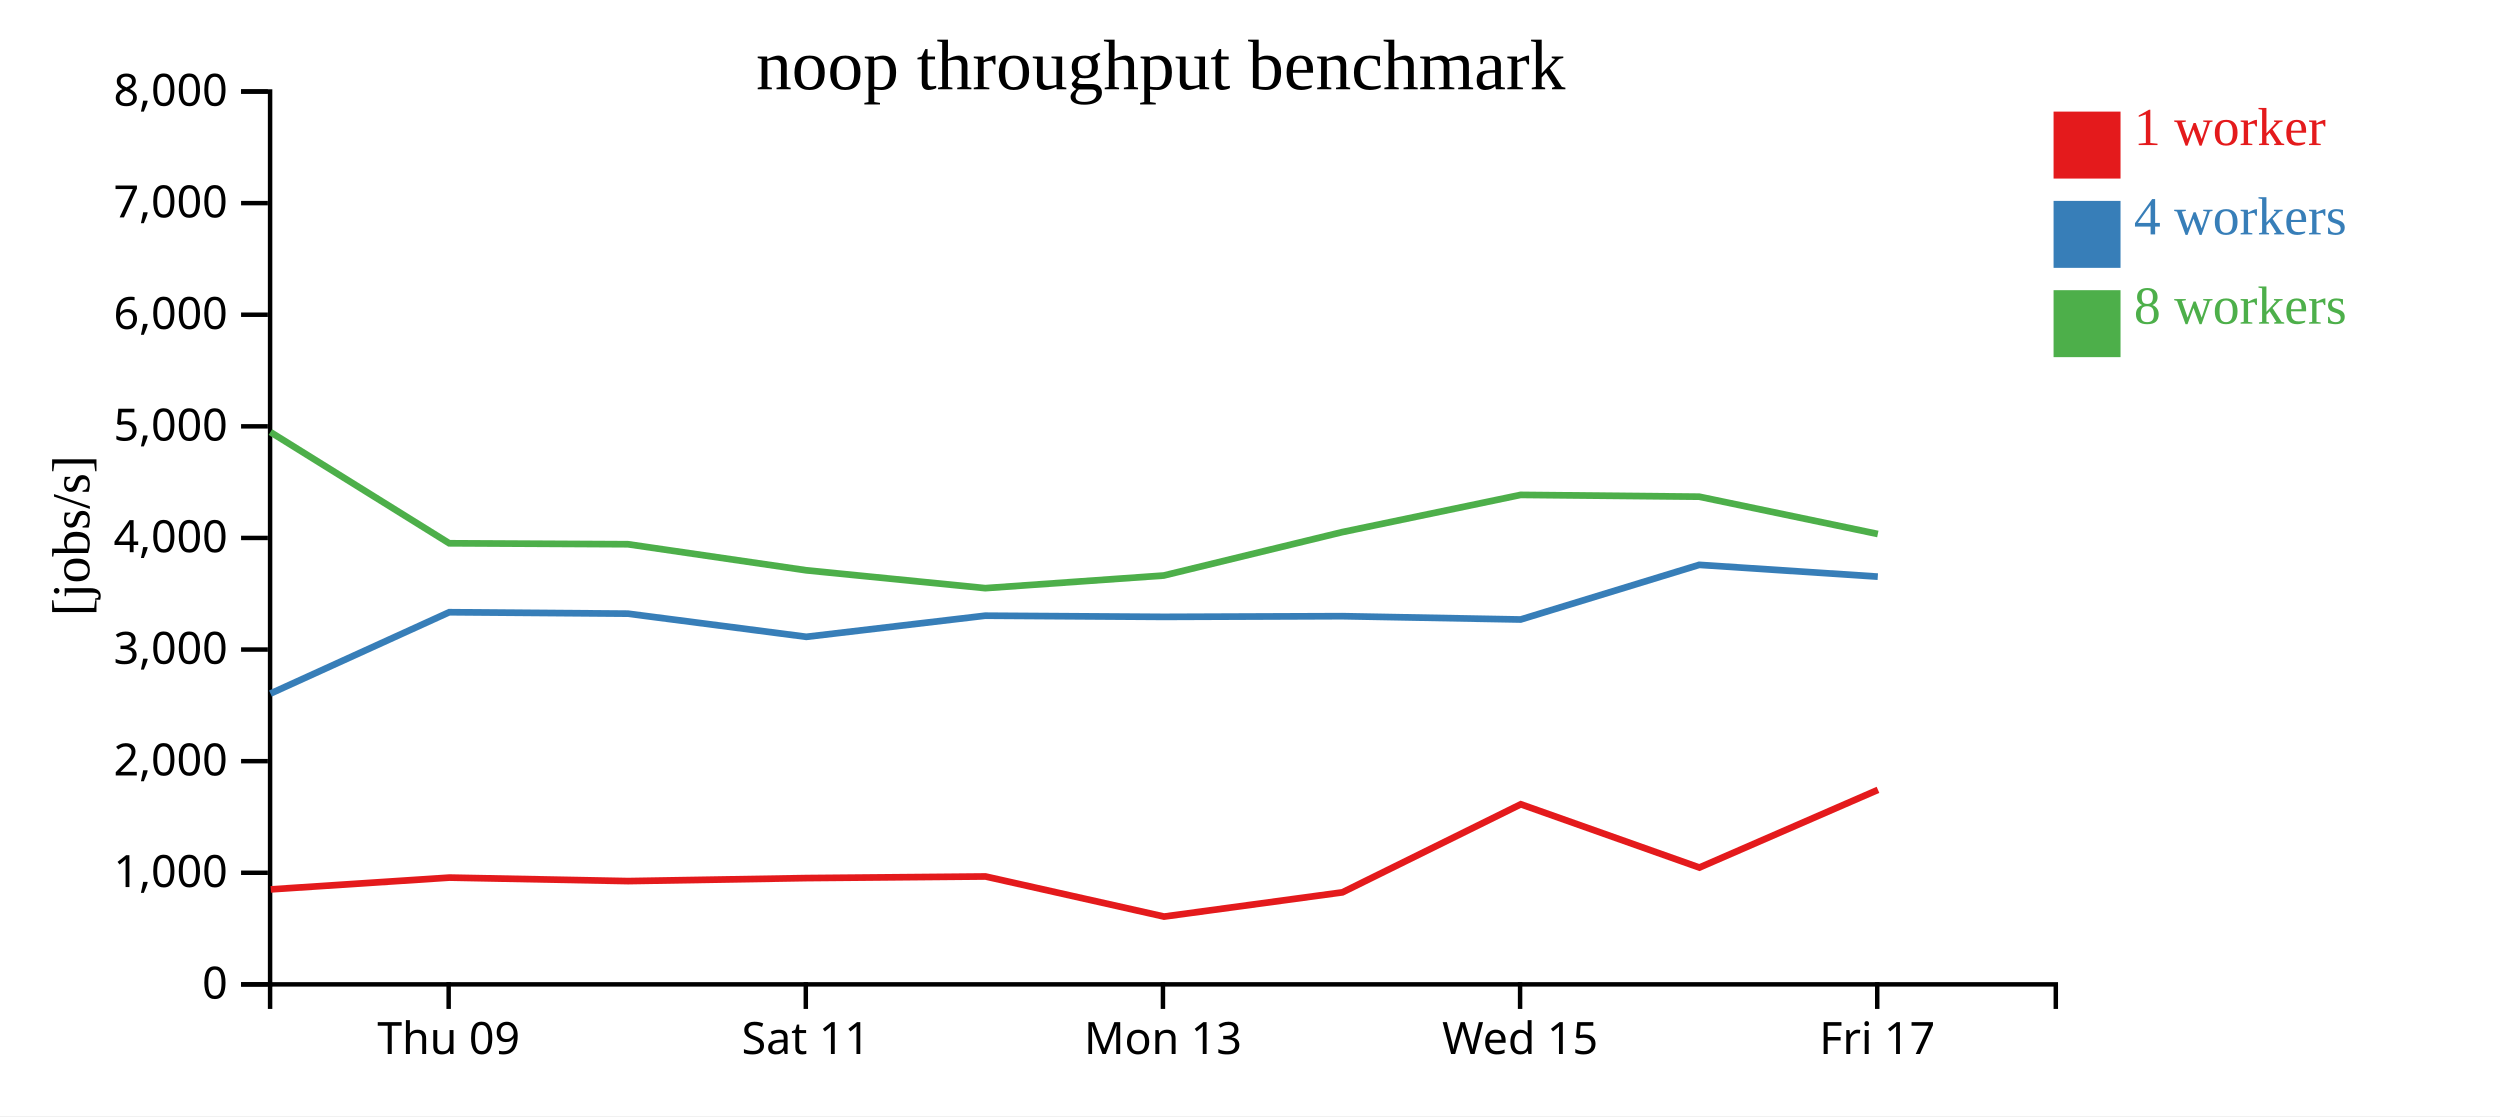
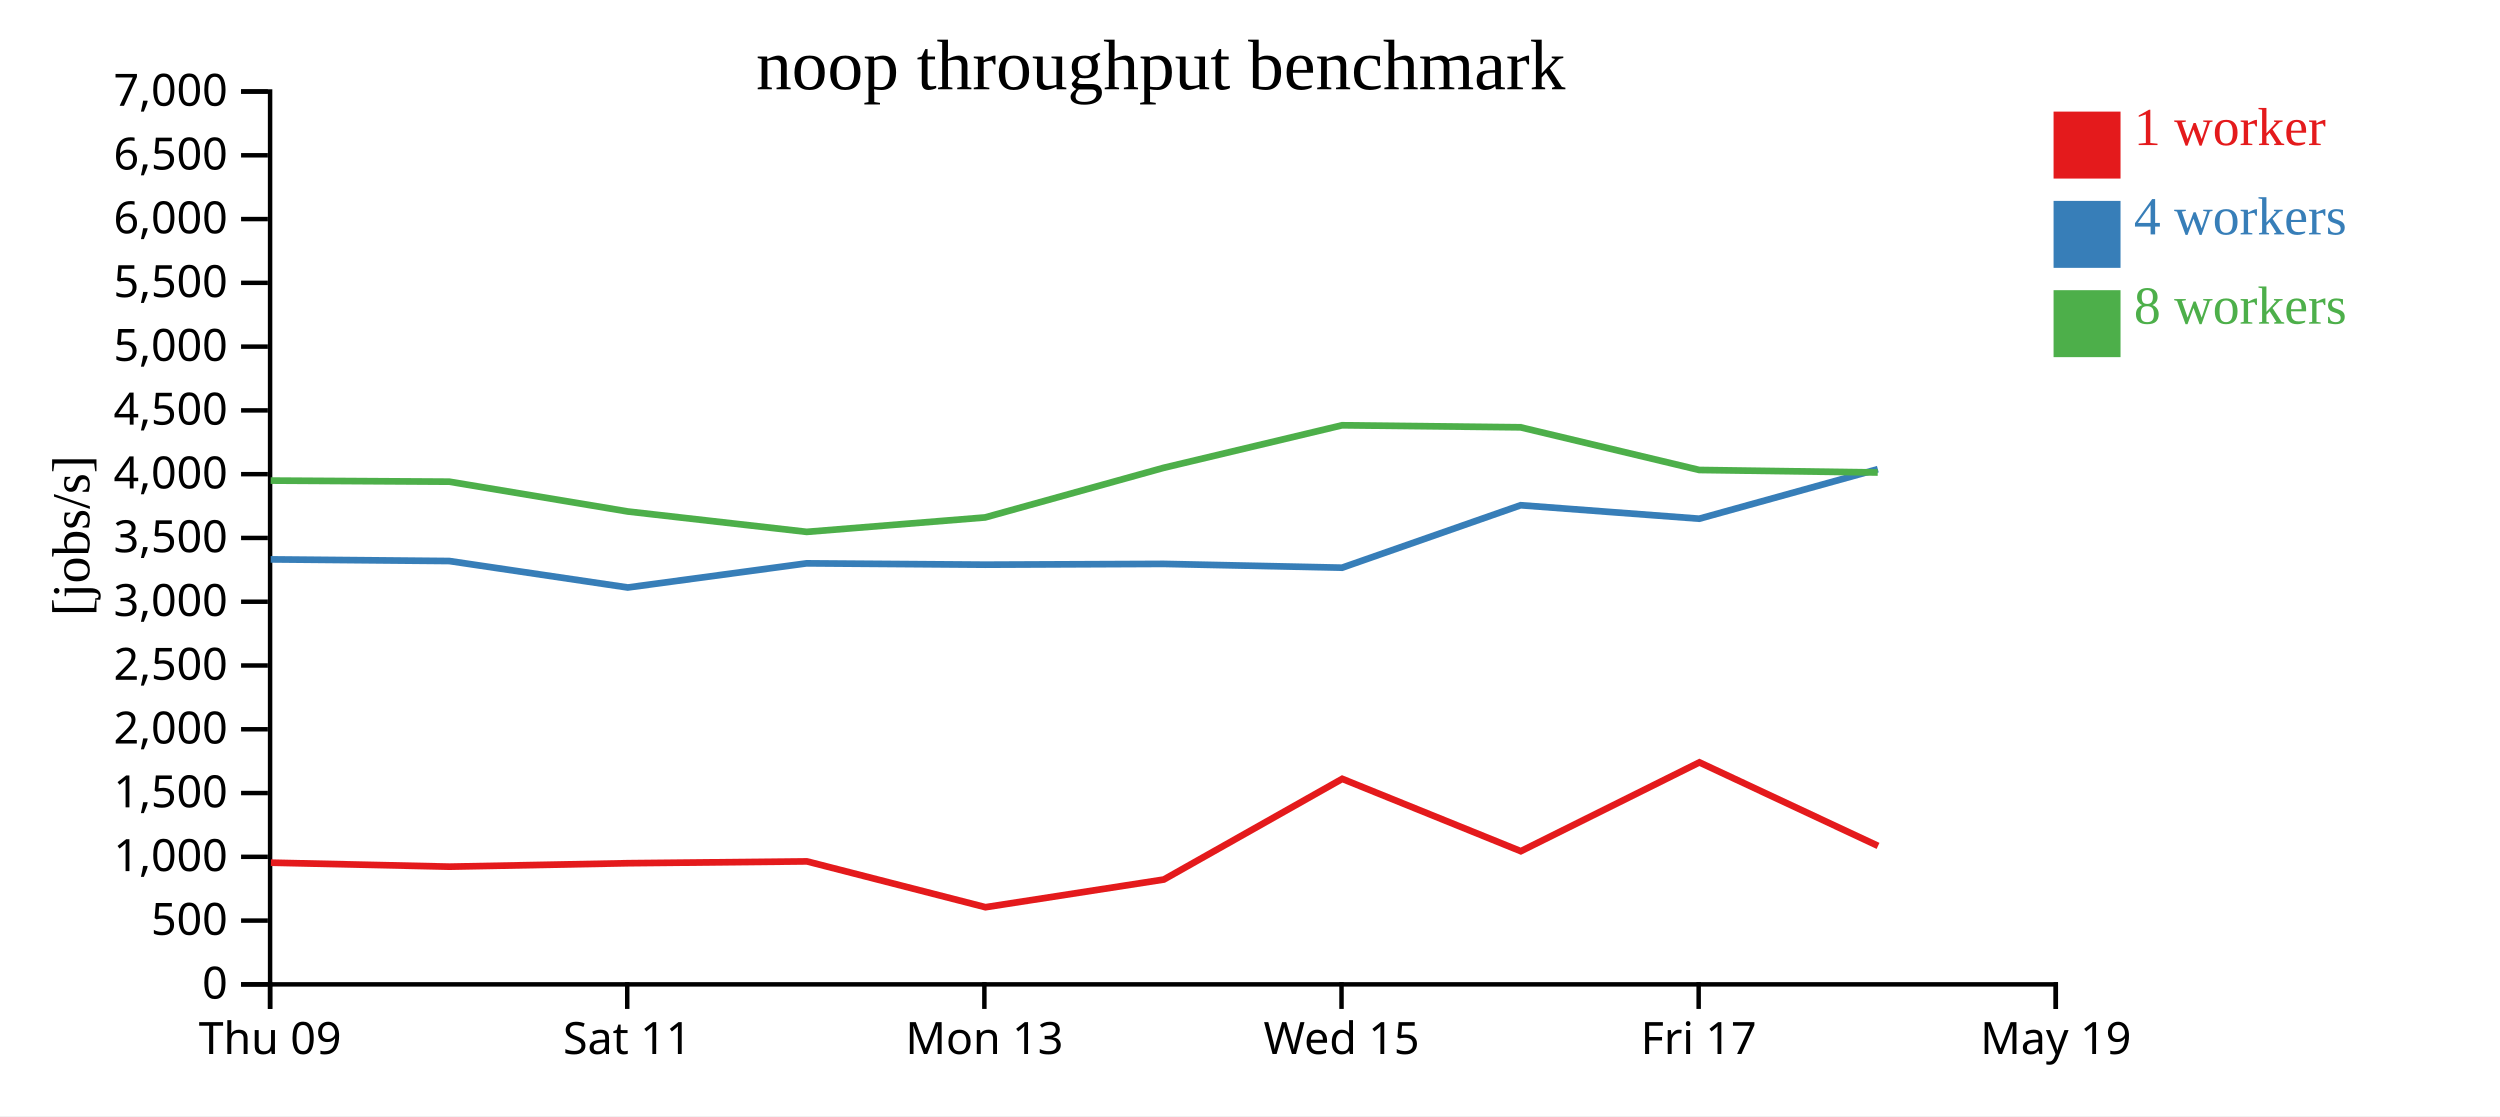
<svg xmlns="http://www.w3.org/2000/svg" width="560" height="250">
  <rect width="100%" height="100%" fill="white" />
  <g transform="translate(60,20)">
    <g transform="translate(0,200)" fill="none" font-size="10" font-family="sans-serif" text-anchor="middle">
      <path class="domain" stroke="currentColor" d="M0.5,6V0.5H400.5V6" />
-       <g class="tick" opacity="1" transform="translate(40.5,0)">
+       <g class="tick" opacity="1" transform="translate(0.5,0)">
        <line stroke="currentColor" y2="6" />
        <text fill="currentColor" y="9" dy="0.71em">Thu 09</text>
      </g>
-       <g class="tick" opacity="1" transform="translate(120.5,0)">
+       <g class="tick" opacity="1" transform="translate(80.5,0)">
        <line stroke="currentColor" y2="6" />
        <text fill="currentColor" y="9" dy="0.71em">Sat 11</text>
      </g>
-       <g class="tick" opacity="1" transform="translate(200.5,0)">
+       <g class="tick" opacity="1" transform="translate(160.5,0)">
        <line stroke="currentColor" y2="6" />
        <text fill="currentColor" y="9" dy="0.71em">Mon 13</text>
      </g>
-       <g class="tick" opacity="1" transform="translate(280.5,0)">
+       <g class="tick" opacity="1" transform="translate(240.5,0)">
        <line stroke="currentColor" y2="6" />
        <text fill="currentColor" y="9" dy="0.71em">Wed 15</text>
      </g>
-       <g class="tick" opacity="1" transform="translate(360.5,0)">
+       <g class="tick" opacity="1" transform="translate(320.5,0)">
        <line stroke="currentColor" y2="6" />
        <text fill="currentColor" y="9" dy="0.71em">Fri 17</text>
+       </g>
+       <g class="tick" opacity="1" transform="translate(400.5,0)">
+         <line stroke="currentColor" y2="6" />
+         <text fill="currentColor" y="9" dy="0.71em">May 19</text>
      </g>
    </g>
    <g fill="none" font-size="10" font-family="sans-serif" text-anchor="end">
      <path class="domain" stroke="currentColor" d="M-6,200.5H0.5V0.5H-6" />
      <g class="tick" opacity="1" transform="translate(0,200.5)">
        <line stroke="currentColor" x2="-6" />
        <text fill="currentColor" x="-9" dy="0.32em">0</text>
      </g>
-       <g class="tick" opacity="1" transform="translate(0,175.5)">
+       <g class="tick" opacity="1" transform="translate(0,186.2143)">
+         <line stroke="currentColor" x2="-6" />
+         <text fill="currentColor" x="-9" dy="0.32em">500</text>
+       </g>
+       <g class="tick" opacity="1" transform="translate(0,171.9286)">
        <line stroke="currentColor" x2="-6" />
        <text fill="currentColor" x="-9" dy="0.32em">1,000</text>
      </g>
-       <g class="tick" opacity="1" transform="translate(0,150.5)">
+       <g class="tick" opacity="1" transform="translate(0,157.6429)">
+         <line stroke="currentColor" x2="-6" />
+         <text fill="currentColor" x="-9" dy="0.32em">1,500</text>
+       </g>
+       <g class="tick" opacity="1" transform="translate(0,143.3571)">
        <line stroke="currentColor" x2="-6" />
        <text fill="currentColor" x="-9" dy="0.32em">2,000</text>
      </g>
-       <g class="tick" opacity="1" transform="translate(0,125.5)">
+       <g class="tick" opacity="1" transform="translate(0,129.0714)">
+         <line stroke="currentColor" x2="-6" />
+         <text fill="currentColor" x="-9" dy="0.32em">2,500</text>
+       </g>
+       <g class="tick" opacity="1" transform="translate(0,114.7857)">
        <line stroke="currentColor" x2="-6" />
        <text fill="currentColor" x="-9" dy="0.32em">3,000</text>
      </g>
      <g class="tick" opacity="1" transform="translate(0,100.5)">
        <line stroke="currentColor" x2="-6" />
+         <text fill="currentColor" x="-9" dy="0.32em">3,500</text>
+       </g>
+       <g class="tick" opacity="1" transform="translate(0,86.21429)">
+         <line stroke="currentColor" x2="-6" />
        <text fill="currentColor" x="-9" dy="0.32em">4,000</text>
      </g>
-       <g class="tick" opacity="1" transform="translate(0,75.5)">
+       <g class="tick" opacity="1" transform="translate(0,71.92857)">
+         <line stroke="currentColor" x2="-6" />
+         <text fill="currentColor" x="-9" dy="0.32em">4,500</text>
+       </g>
+       <g class="tick" opacity="1" transform="translate(0,57.64286)">
        <line stroke="currentColor" x2="-6" />
        <text fill="currentColor" x="-9" dy="0.32em">5,000</text>
      </g>
-       <g class="tick" opacity="1" transform="translate(0,50.5)">
+       <g class="tick" opacity="1" transform="translate(0,43.35714)">
+         <line stroke="currentColor" x2="-6" />
+         <text fill="currentColor" x="-9" dy="0.32em">5,500</text>
+       </g>
+       <g class="tick" opacity="1" transform="translate(0,29.07143)">
        <line stroke="currentColor" x2="-6" />
        <text fill="currentColor" x="-9" dy="0.32em">6,000</text>
      </g>
-       <g class="tick" opacity="1" transform="translate(0,25.5)">
+       <g class="tick" opacity="1" transform="translate(0,14.78571)">
        <line stroke="currentColor" x2="-6" />
-         <text fill="currentColor" x="-9" dy="0.32em">7,000</text>
+         <text fill="currentColor" x="-9" dy="0.32em">6,500</text>
      </g>
      <g class="tick" opacity="1" transform="translate(0,0.5)">
        <line stroke="currentColor" x2="-6" />
-         <text fill="currentColor" x="-9" dy="0.32em">8,000</text>
+         <text fill="currentColor" x="-9" dy="0.32em">7,000</text>
      </g>
    </g>
    <text text-anchor="middle" style="font-size: 12px" transform="rotate(-90)" y="-40" x="-100">[jobs/s]</text>
    <text text-anchor="middle" style="font-size: 16px" y="0" x="200">noop throughput benchmark</text>
-     <path class="line" fill="none" stroke="#e41a1c" stroke-width="1.5" d="M0.652,179.219L40.679,176.583L80.695,177.367L120.686,176.69L160.75,176.331L200.748,185.314L240.7,179.885L280.66,160.158L320.663,174.332L360.667,156.925" />
-     <path class="line" fill="none" stroke="#377eb8" stroke-width="1.5" d="M0.579,135.358L40.631,117.139L80.636,117.461L120.616,122.649L160.685,117.916L200.666,118.179L240.636,118.024L280.622,118.77L320.625,106.527L360.626,109.168" />
-     <path class="line" fill="none" stroke="#4daf4a" stroke-width="1.5" d="M0.569,76.787L40.63,101.695L80.636,101.909L120.625,107.753L160.698,111.747L200.664,108.918L240.634,99.198L280.62,90.856L320.611,91.257L360.633,99.616" />
+     <path class="line" fill="none" stroke="#e41a1c" stroke-width="1.5" d="M0.679,173.238L40.695,174.134L80.686,173.36L120.75,172.95L160.748,183.216L200.7,177.012L240.66,154.466L280.663,170.665L320.667,150.772L360.682,169.481" />
+     <path class="line" fill="none" stroke="#377eb8" stroke-width="1.5" d="M0.631,105.302L40.636,105.67L80.616,111.598L120.685,106.19L160.666,106.49L200.636,106.313L240.622,107.165L280.625,93.173L320.626,96.192L360.639,85.091" />
+     <path class="line" fill="none" stroke="#4daf4a" stroke-width="1.5" d="M0.63,87.652L40.636,87.897L80.625,94.575L120.698,99.14L160.664,95.906L200.634,84.798L240.62,75.264L280.611,75.722L320.633,85.276L360.611,85.841" />
    <rect class="dot" x="400" y="5" width="15" height="15" style="fill: #e41a1c;" />
    <rect class="dot" x="400" y="25" width="15" height="15" style="fill: #377eb8;" />
    <rect class="dot" x="400" y="45" width="15" height="15" style="fill: #4daf4a;" />
    <text class="label" x="418" y="12.5" style="fill: #e41a1c; alignment-baseline: middle;" text-anchor="left">1 worker</text>
    <text class="label" x="418" y="32.5" style="fill: #377eb8; alignment-baseline: middle;" text-anchor="left">4 workers</text>
    <text class="label" x="418" y="52.5" style="fill: #4daf4a; alignment-baseline: middle;" text-anchor="left">8 workers</text>
  </g>
</svg>
